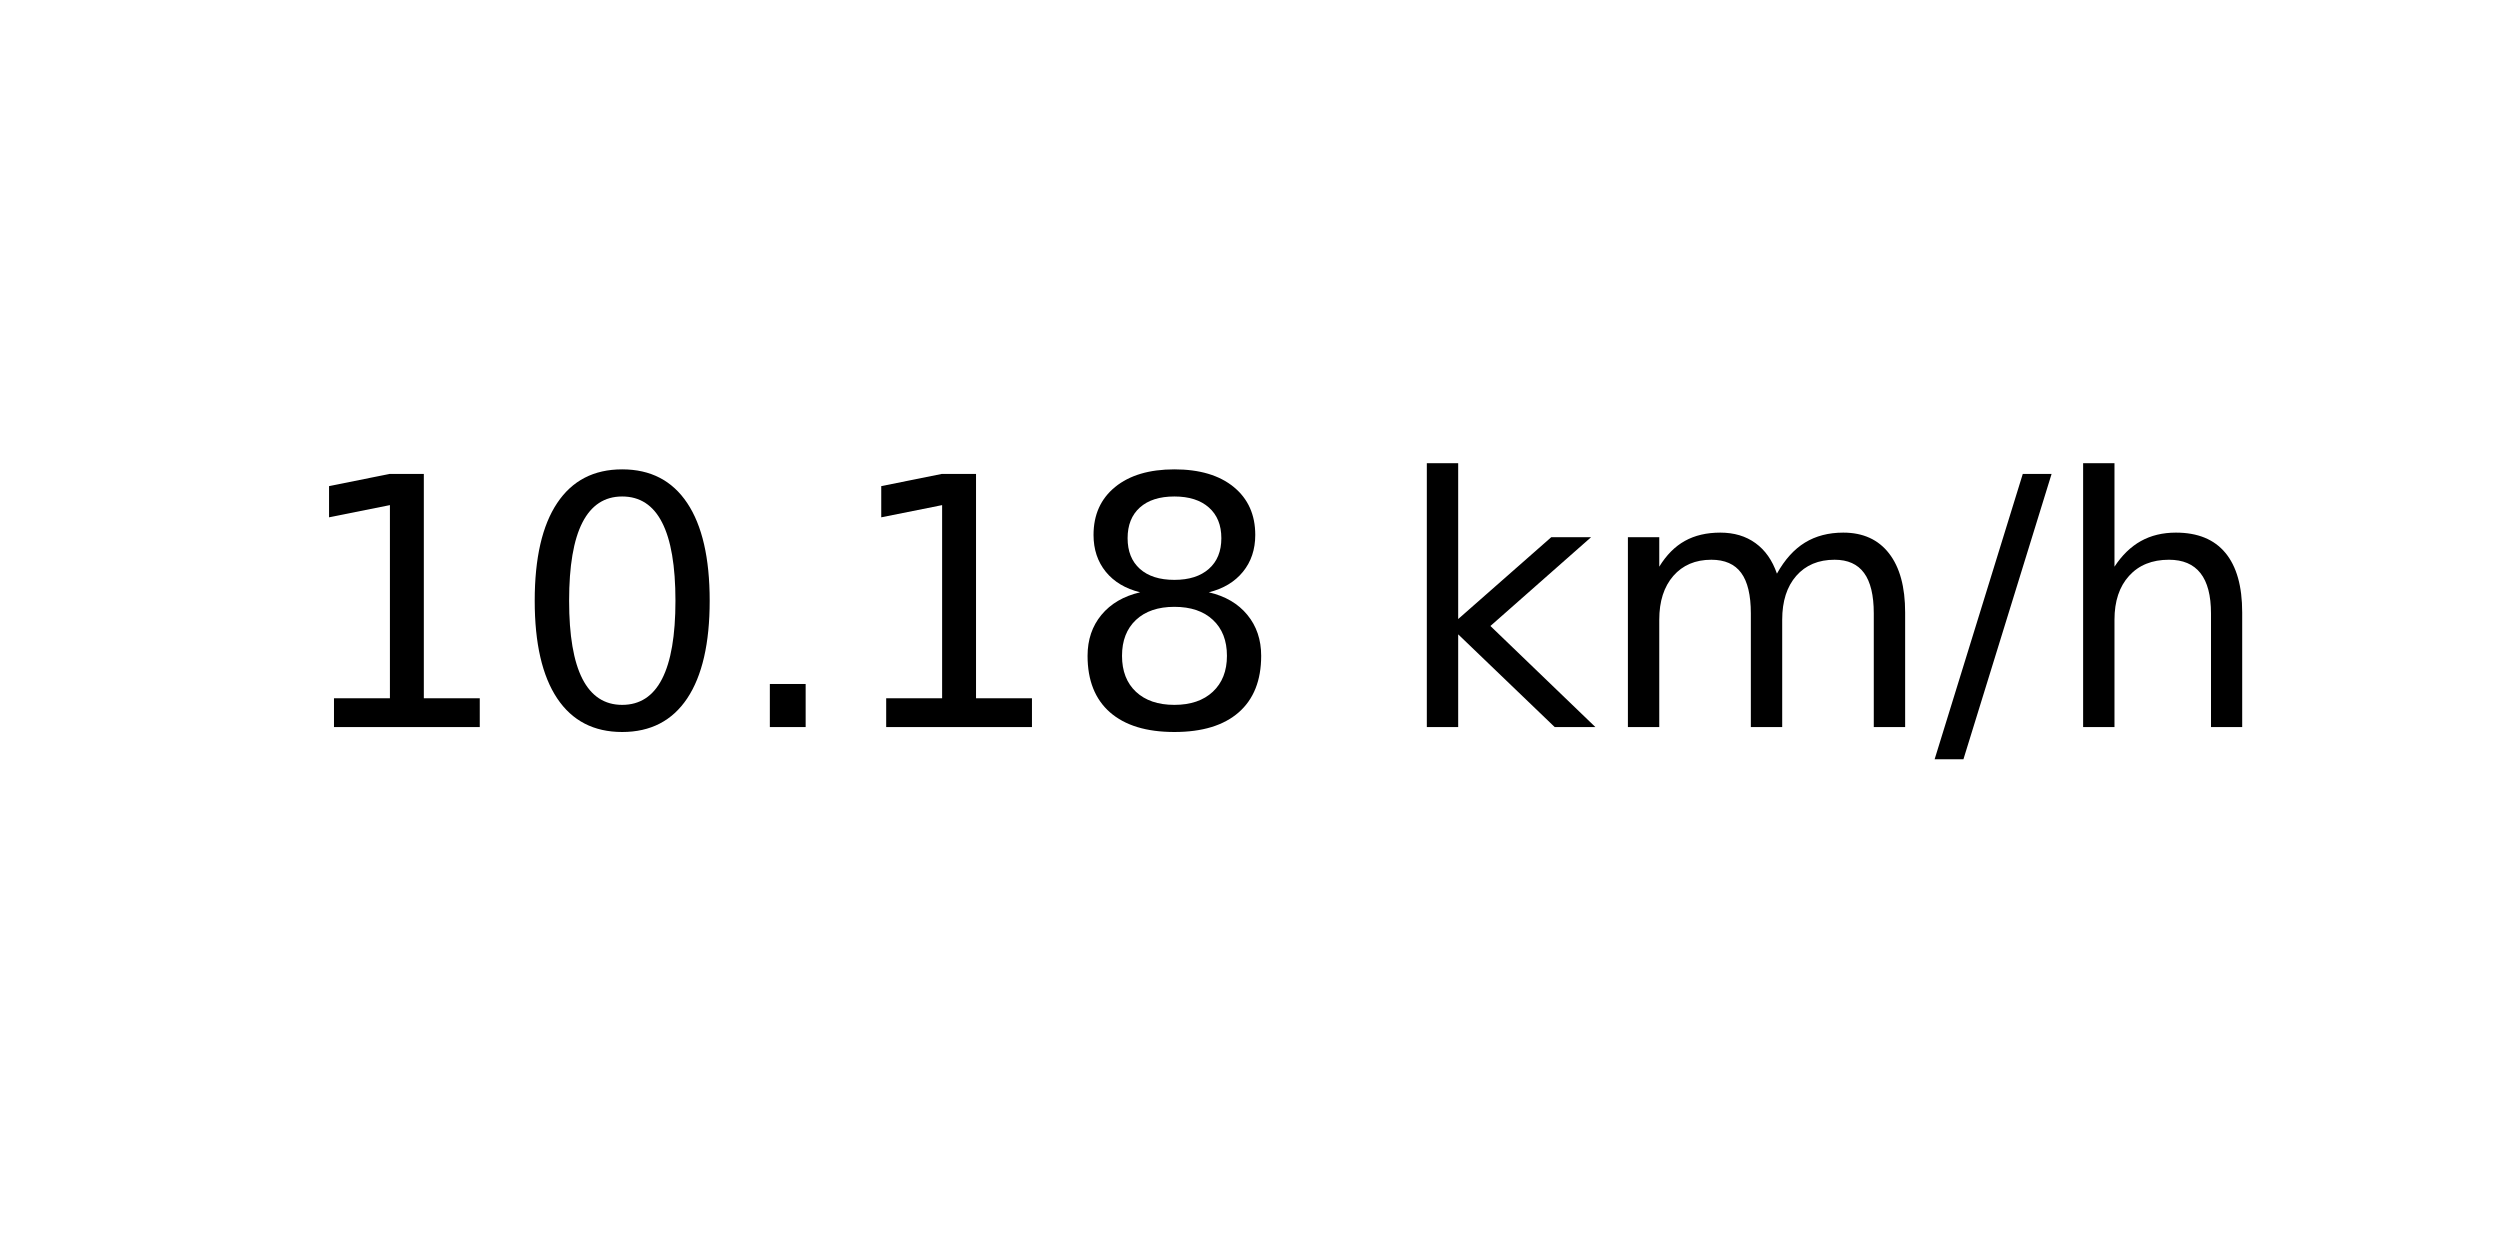
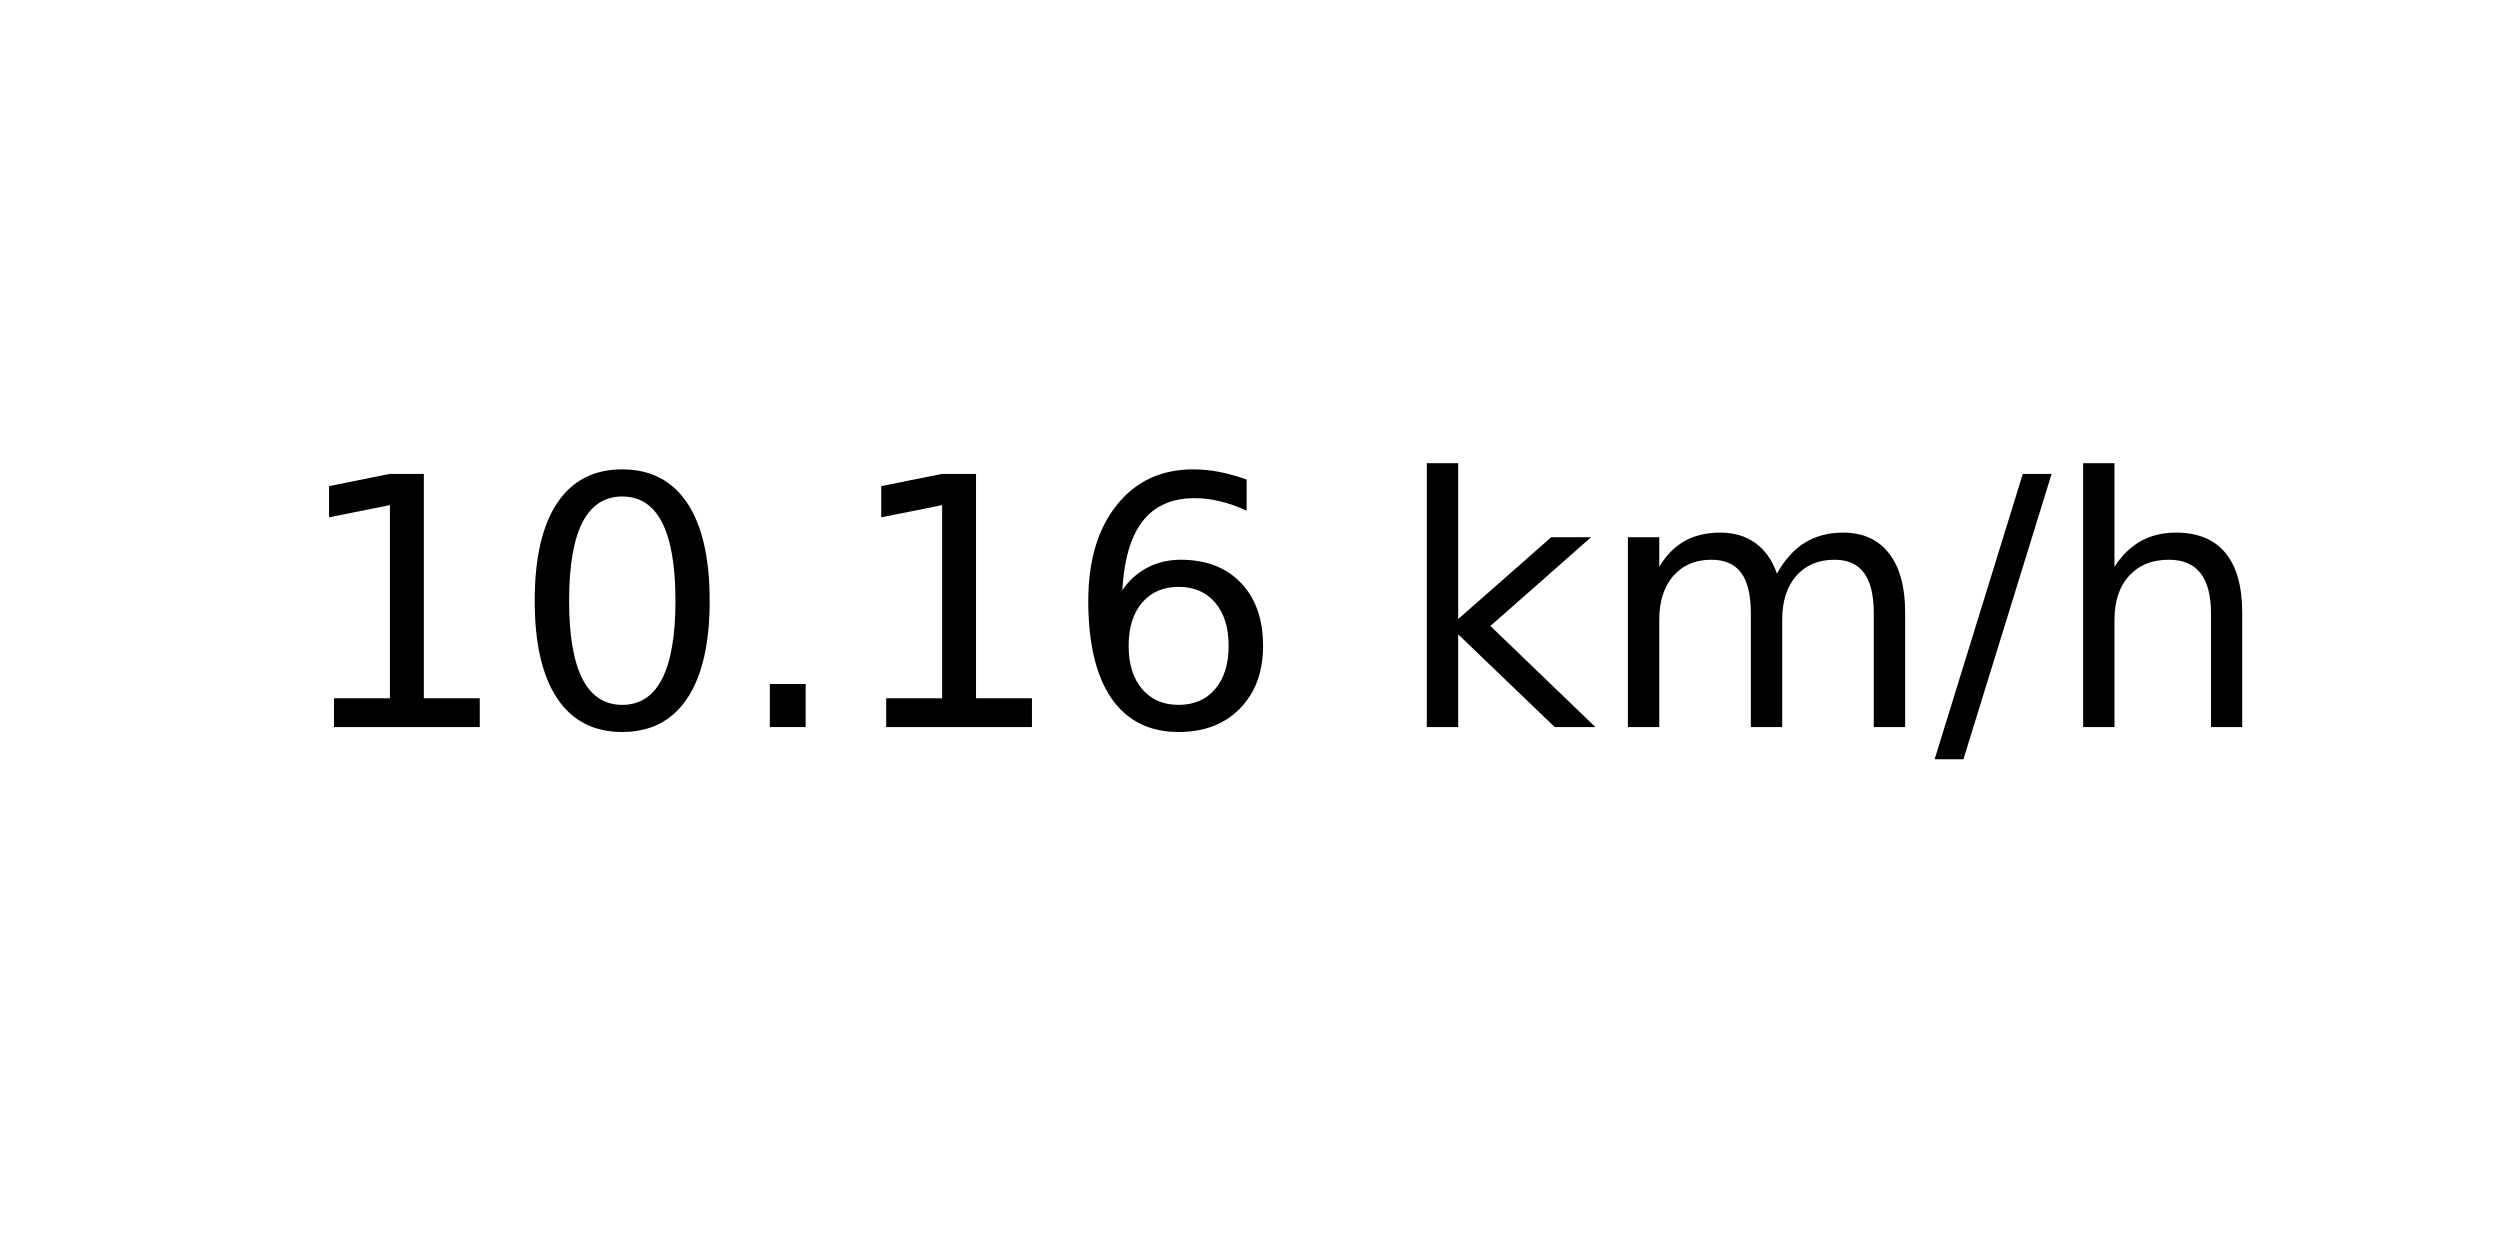
<svg xmlns="http://www.w3.org/2000/svg" xmlns:xlink="http://www.w3.org/1999/xlink" width="72pt" height="36pt" viewBox="0 0 72 36" version="1.1">
  <defs>
    <style type="text/css">*{stroke-linejoin: round; stroke-linecap: butt}</style>
  </defs>
  <g id="figure_1">
    <g id="axes_1">
      <g id="text_1">
        <g transform="translate(8.378125 20.93937) scale(0.1 -0.1)">
          <defs>
            <path id="DejaVuSans-31" d="M 794 531  L 1825 531  L 1825 4091  L 703 3866  L 703 4441  L 1819 4666  L 2450 4666  L 2450 531  L 3481 531  L 3481 0  L 794 0  L 794 531  z " transform="scale(0.015625)" />
            <path id="DejaVuSans-30" d="M 2034 4250  Q 1547 4250 1301 3770  Q 1056 3291 1056 2328  Q 1056 1369 1301 889  Q 1547 409 2034 409  Q 2525 409 2770 889  Q 3016 1369 3016 2328  Q 3016 3291 2770 3770  Q 2525 4250 2034 4250  z M 2034 4750  Q 2819 4750 3233 4129  Q 3647 3509 3647 2328  Q 3647 1150 3233 529  Q 2819 -91 2034 -91  Q 1250 -91 836 529  Q 422 1150 422 2328  Q 422 3509 836 4129  Q 1250 4750 2034 4750  z " transform="scale(0.015625)" />
            <path id="DejaVuSans-2e" d="M 684 794  L 1344 794  L 1344 0  L 684 0  L 684 794  z " transform="scale(0.015625)" />
-             <path id="DejaVuSans-38" d="M 2034 2216  Q 1584 2216 1326 1975  Q 1069 1734 1069 1313  Q 1069 891 1326 650  Q 1584 409 2034 409  Q 2484 409 2743 651  Q 3003 894 3003 1313  Q 3003 1734 2745 1975  Q 2488 2216 2034 2216  z M 1403 2484  Q 997 2584 770 2862  Q 544 3141 544 3541  Q 544 4100 942 4425  Q 1341 4750 2034 4750  Q 2731 4750 3128 4425  Q 3525 4100 3525 3541  Q 3525 3141 3298 2862  Q 3072 2584 2669 2484  Q 3125 2378 3379 2068  Q 3634 1759 3634 1313  Q 3634 634 3220 271  Q 2806 -91 2034 -91  Q 1263 -91 848 271  Q 434 634 434 1313  Q 434 1759 690 2068  Q 947 2378 1403 2484  z M 1172 3481  Q 1172 3119 1398 2916  Q 1625 2713 2034 2713  Q 2441 2713 2670 2916  Q 2900 3119 2900 3481  Q 2900 3844 2670 4047  Q 2441 4250 2034 4250  Q 1625 4250 1398 4047  Q 1172 3844 1172 3481  z " transform="scale(0.015625)" />
+             <path id="DejaVuSans-36" d="M 2113 2584  Q 1688 2584 1439 2293  Q 1191 2003 1191 1497  Q 1191 994 1439 701  Q 1688 409 2113 409  Q 2538 409 2786 701  Q 3034 994 3034 1497  Q 3034 2003 2786 2293  Q 2538 2584 2113 2584  z M 3366 4563  L 3366 3988  Q 3128 4100 2886 4159  Q 2644 4219 2406 4219  Q 1781 4219 1451 3797  Q 1122 3375 1075 2522  Q 1259 2794 1537 2939  Q 1816 3084 2150 3084  Q 2853 3084 3261 2657  Q 3669 2231 3669 1497  Q 3669 778 3244 343  Q 2819 -91 2113 -91  Q 1303 -91 875 529  Q 447 1150 447 2328  Q 447 3434 972 4092  Q 1497 4750 2381 4750  Q 2619 4750 2861 4703  Q 3103 4656 3366 4563  z " transform="scale(0.015625)" />
            <path id="DejaVuSans-20" transform="scale(0.015625)" />
            <path id="DejaVuSans-6b" d="M 581 4863  L 1159 4863  L 1159 1991  L 2875 3500  L 3609 3500  L 1753 1863  L 3688 0  L 2938 0  L 1159 1709  L 1159 0  L 581 0  L 581 4863  z " transform="scale(0.015625)" />
            <path id="DejaVuSans-6d" d="M 3328 2828  Q 3544 3216 3844 3400  Q 4144 3584 4550 3584  Q 5097 3584 5394 3201  Q 5691 2819 5691 2113  L 5691 0  L 5113 0  L 5113 2094  Q 5113 2597 4934 2840  Q 4756 3084 4391 3084  Q 3944 3084 3684 2787  Q 3425 2491 3425 1978  L 3425 0  L 2847 0  L 2847 2094  Q 2847 2600 2669 2842  Q 2491 3084 2119 3084  Q 1678 3084 1418 2786  Q 1159 2488 1159 1978  L 1159 0  L 581 0  L 581 3500  L 1159 3500  L 1159 2956  Q 1356 3278 1631 3431  Q 1906 3584 2284 3584  Q 2666 3584 2933 3390  Q 3200 3197 3328 2828  z " transform="scale(0.015625)" />
            <path id="DejaVuSans-2f" d="M 1625 4666  L 2156 4666  L 531 -594  L 0 -594  L 1625 4666  z " transform="scale(0.015625)" />
            <path id="DejaVuSans-68" d="M 3513 2113  L 3513 0  L 2938 0  L 2938 2094  Q 2938 2591 2744 2837  Q 2550 3084 2163 3084  Q 1697 3084 1428 2787  Q 1159 2491 1159 1978  L 1159 0  L 581 0  L 581 4863  L 1159 4863  L 1159 2956  Q 1366 3272 1645 3428  Q 1925 3584 2291 3584  Q 2894 3584 3203 3211  Q 3513 2838 3513 2113  z " transform="scale(0.015625)" />
          </defs>
          <use xlink:href="#DejaVuSans-31" />
          <use xlink:href="#DejaVuSans-30" x="63.623" />
          <use xlink:href="#DejaVuSans-2e" x="127.246" />
          <use xlink:href="#DejaVuSans-31" x="159.033" />
-           <use xlink:href="#DejaVuSans-38" x="222.656" />
+           <use xlink:href="#DejaVuSans-36" x="222.656" />
          <use xlink:href="#DejaVuSans-20" x="286.279" />
          <use xlink:href="#DejaVuSans-6b" x="318.066" />
          <use xlink:href="#DejaVuSans-6d" x="375.977" />
          <use xlink:href="#DejaVuSans-2f" x="473.389" />
          <use xlink:href="#DejaVuSans-68" x="507.08" />
        </g>
      </g>
    </g>
  </g>
</svg>
